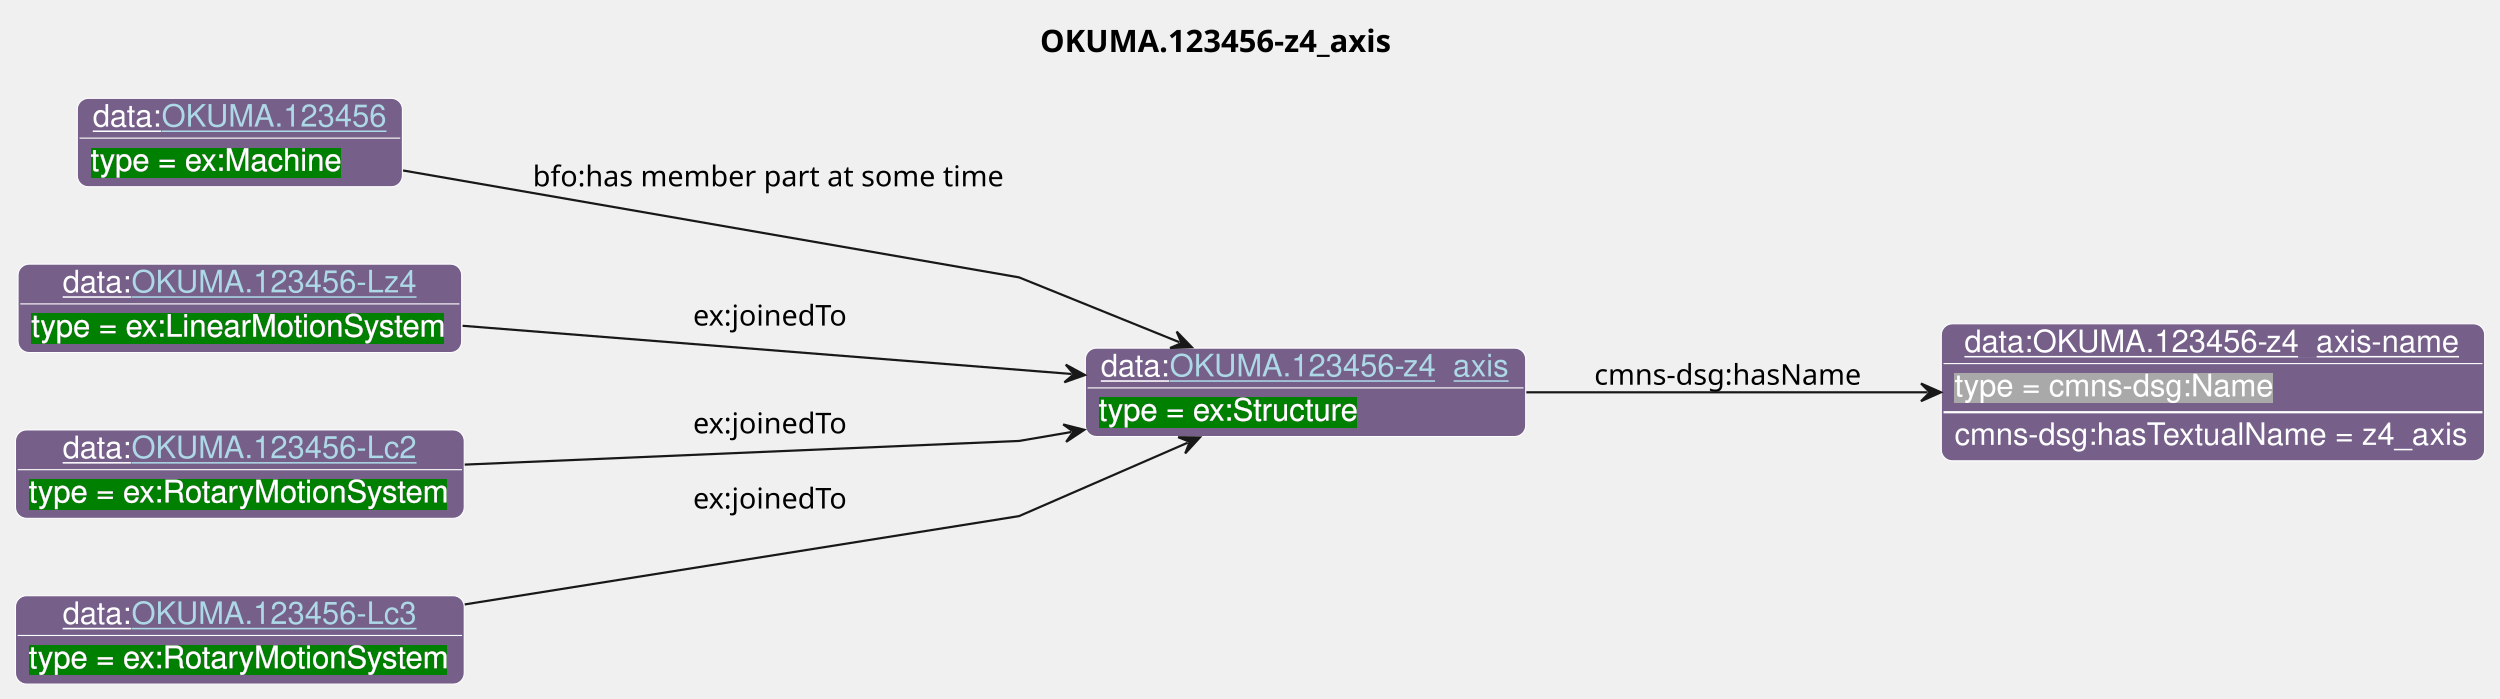
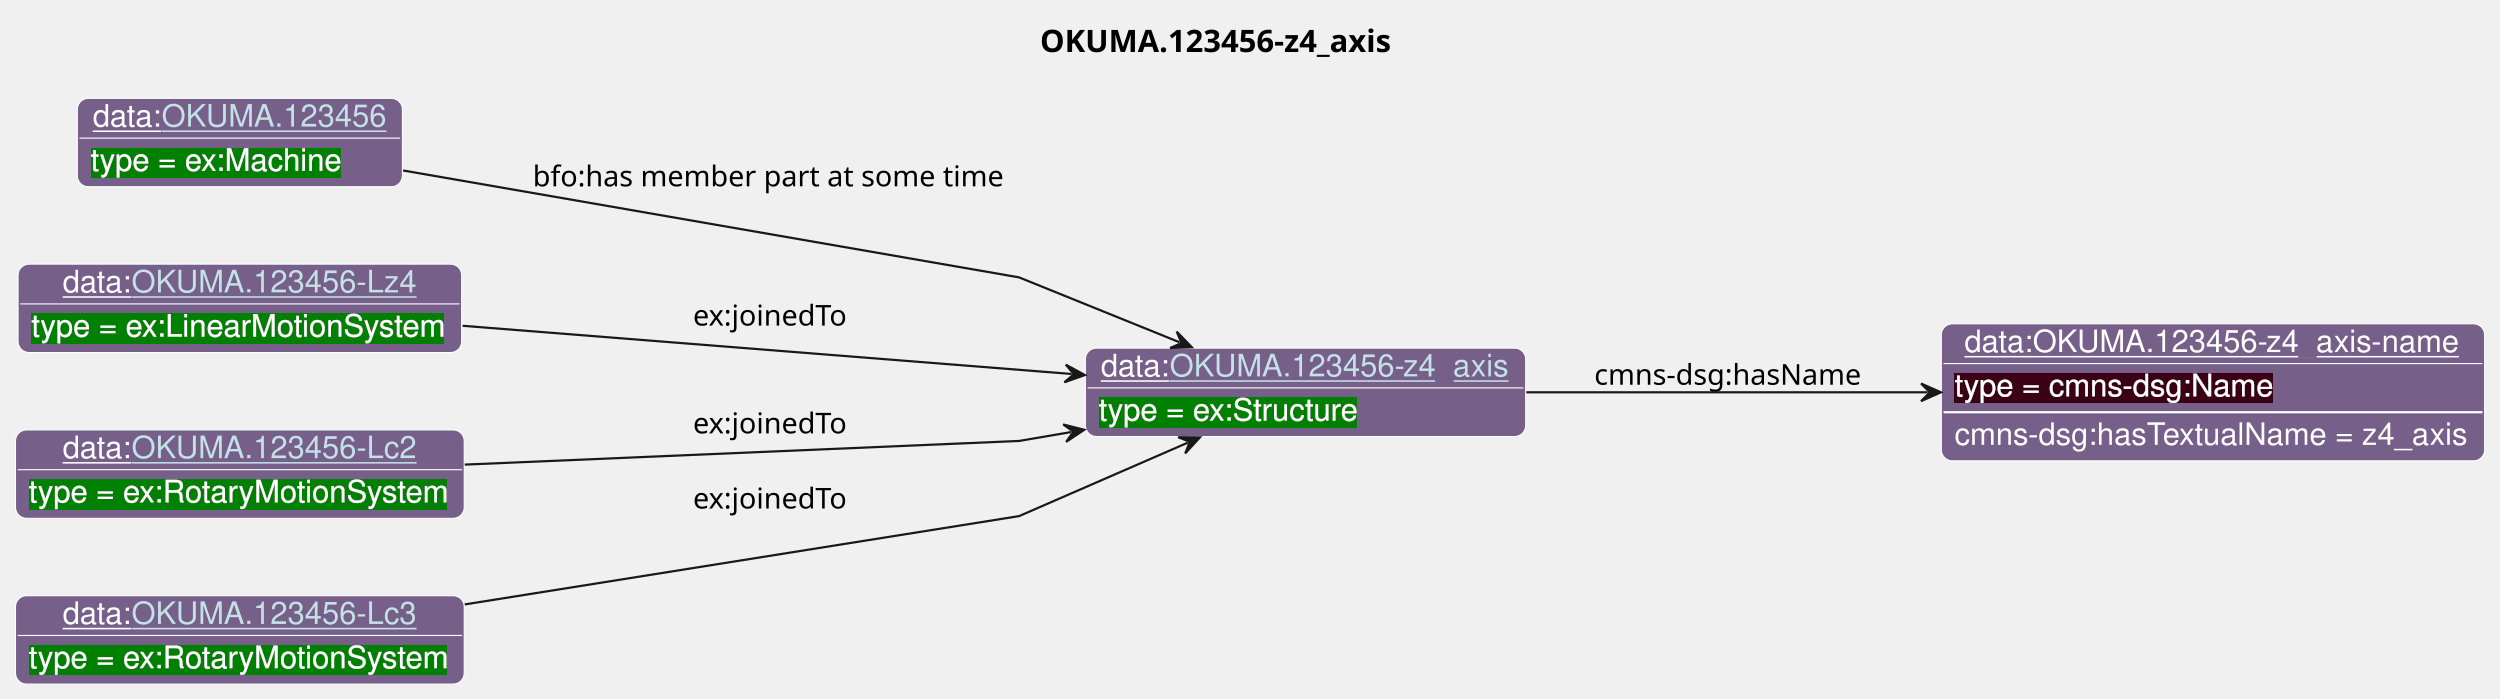
<svg xmlns="http://www.w3.org/2000/svg" xmlns:xlink="http://www.w3.org/1999/xlink" contentStyleType="text/css" data-diagram-type="CLASS" height="316px" preserveAspectRatio="none" style="width:1131px;height:316px;background:#FFFFFF;" version="1.1" viewBox="0 0 1131 316" width="1131px" zoomAndPan="magnify">
  <defs>
-     <filter height="1" id="bnlskrd90vvx80" width="1" x="0" y="0">
+     <filter height="1" id="bnimwjvmab71x0" width="1" x="0" y="0">
      <feFlood flood-color="#008000" result="flood" />
      <feComposite in="SourceGraphic" in2="flood" operator="over" />
    </filter>
-     <filter height="1" id="bnlskrd90vvx81" width="1" x="0" y="0">
-       <feFlood flood-color="#A9A9A9" result="flood" />
+     <filter height="1" id="bnimwjvmab71x1" width="1" x="0" y="0">
+       <feFlood flood-color="#3A0519" result="flood" />
      <feComposite in="SourceGraphic" in2="flood" operator="over" />
    </filter>
  </defs>
  <g>
    <text fill="#000000" font-family="sans-serif" font-size="14" font-weight="bold" lengthAdjust="spacing" textLength="176.08" x="470.492" y="23.535">OKUMA.123456-z4_axis</text>
    <g class="entity" data-entity="o1" data-source-line="131" data-uid="ent0002" id="entity_o1">
      <rect fill="#76608A" height="40" rx="5" ry="5" style="stroke:#FFFFFF;stroke-width:0.5;" width="199.213" x="491.02" y="157.488" />
      <text fill="#FFFFFF" font-family="Helvetica" font-size="14" lengthAdjust="spacing" text-decoration="underline" textLength="31.138" x="498.02" y="170.269">data:</text>
      <a href="./OKUMA.123456-z4_axis.html" target="_top" title="./OKUMA.123456-z4_axis.html" xlink:actuate="onRequest" xlink:href="./OKUMA.123456-z4_axis.html" xlink:show="new" xlink:title="./OKUMA.123456-z4_axis.html" xlink:type="simple">
-         <text fill="#ADD8E6" font-family="Helvetica" font-size="14" lengthAdjust="spacing" text-decoration="underline" textLength="154.075" x="529.158" y="170.269">OKUMA.123456-z4_axis</text>
+         <text fill="#C4E1E6" font-family="Helvetica" font-size="14" lengthAdjust="spacing" text-decoration="underline" textLength="154.075" x="529.158" y="170.269">OKUMA.123456-z4_axis</text>
      </a>
      <line style="stroke:#FFFFFF;stroke-width:0.5;" x1="492.02" x2="689.233" y1="175.488" y2="175.488" />
-       <text fill="#FFFFFF" filter="url(#bnlskrd90vvx80)" font-family="Helvetica" font-size="14" lengthAdjust="spacing" textLength="117.893" x="497.02" y="190.269">type = ex:Structure</text>
+       <text fill="#FFFFFF" filter="url(#bnimwjvmab71x0)" font-family="Helvetica" font-size="14" lengthAdjust="spacing" textLength="117.893" x="497.02" y="190.269">type = ex:Structure</text>
    </g>
    <g class="entity" data-entity="o2" data-source-line="131" data-uid="ent0003" id="entity_o2">
      <rect fill="#76608A" height="62" rx="5" ry="5" style="stroke:#FFFFFF;stroke-width:0.5;" width="245.823" x="878.24" y="146.488" />
      <text fill="#FFFFFF" font-family="Helvetica" font-size="14" lengthAdjust="spacing" text-decoration="underline" textLength="224.895" x="888.704" y="159.269">data:OKUMA.123456-z4_axis-name</text>
      <line style="stroke:#FFFFFF;stroke-width:0.5;" x1="879.24" x2="1123.063" y1="164.488" y2="164.488" />
-       <text fill="#FFFFFF" filter="url(#bnlskrd90vvx81)" font-family="Helvetica" font-size="14" lengthAdjust="spacing" textLength="144.334" x="884.24" y="179.269">type = cmns-dsg:Name</text>
+       <text fill="#FFFFFF" filter="url(#bnimwjvmab71x1)" font-family="Helvetica" font-size="14" lengthAdjust="spacing" textLength="144.334" x="884.24" y="179.269">type = cmns-dsg:Name</text>
      <line style="stroke:#FFFFFF;stroke-width:1;" x1="879.24" x2="1123.063" y1="186.488" y2="186.488" />
      <text fill="#FFFFFF" font-family="Helvetica" font-size="14" lengthAdjust="spacing" textLength="233.823" x="884.24" y="201.269">cmns-dsg:hasTextualName = z4_axis</text>
    </g>
    <g class="entity" data-entity="o3" data-source-line="131" data-uid="ent0004" id="entity_o3">
      <rect fill="#76608A" height="40" rx="5" ry="5" style="stroke:#FFFFFF;stroke-width:0.5;" width="147.082" x="34.97" y="44.488" />
      <text fill="#FFFFFF" font-family="Helvetica" font-size="14" lengthAdjust="spacing" text-decoration="underline" textLength="31.138" x="41.97" y="57.269">data:</text>
      <a href="./OKUMA.123456.html" target="_top" title="./OKUMA.123456.html" xlink:actuate="onRequest" xlink:href="./OKUMA.123456.html" xlink:show="new" xlink:title="./OKUMA.123456.html" xlink:type="simple">
-         <text fill="#ADD8E6" font-family="Helvetica" font-size="14" lengthAdjust="spacing" text-decoration="underline" textLength="101.944" x="73.108" y="57.269">OKUMA.123456</text>
+         <text fill="#C4E1E6" font-family="Helvetica" font-size="14" lengthAdjust="spacing" text-decoration="underline" textLength="101.944" x="73.108" y="57.269">OKUMA.123456</text>
      </a>
      <line style="stroke:#FFFFFF;stroke-width:0.5;" x1="35.97" x2="181.052" y1="62.488" y2="62.488" />
-       <text fill="#FFFFFF" filter="url(#bnlskrd90vvx80)" font-family="Helvetica" font-size="14" lengthAdjust="spacing" textLength="114.01" x="40.97" y="77.269">type = ex:Machine</text>
+       <text fill="#FFFFFF" filter="url(#bnimwjvmab71x0)" font-family="Helvetica" font-size="14" lengthAdjust="spacing" textLength="114.01" x="40.97" y="77.269">type = ex:Machine</text>
    </g>
    <g class="entity" data-entity="o4" data-source-line="131" data-uid="ent0005" id="entity_o4">
      <rect fill="#76608A" height="40" rx="5" ry="5" style="stroke:#FFFFFF;stroke-width:0.5;" width="200.706" x="8.16" y="119.488" />
      <text fill="#FFFFFF" font-family="Helvetica" font-size="14" lengthAdjust="spacing" text-decoration="underline" textLength="31.138" x="28.355" y="132.269">data:</text>
      <a href="./OKUMA.123456-Lz4.html" target="_top" title="./OKUMA.123456-Lz4.html" xlink:actuate="onRequest" xlink:href="./OKUMA.123456-Lz4.html" xlink:show="new" xlink:title="./OKUMA.123456-Lz4.html" xlink:type="simple">
-         <text fill="#ADD8E6" font-family="Helvetica" font-size="14" lengthAdjust="spacing" text-decoration="underline" textLength="129.179" x="59.492" y="132.269">OKUMA.123456-Lz4</text>
+         <text fill="#C4E1E6" font-family="Helvetica" font-size="14" lengthAdjust="spacing" text-decoration="underline" textLength="129.179" x="59.492" y="132.269">OKUMA.123456-Lz4</text>
      </a>
      <line style="stroke:#FFFFFF;stroke-width:0.5;" x1="9.16" x2="207.866" y1="137.488" y2="137.488" />
-       <text fill="#FFFFFF" filter="url(#bnlskrd90vvx80)" font-family="Helvetica" font-size="14" lengthAdjust="spacing" textLength="188.706" x="14.16" y="152.269">type = ex:LinearMotionSystem</text>
+       <text fill="#FFFFFF" filter="url(#bnimwjvmab71x0)" font-family="Helvetica" font-size="14" lengthAdjust="spacing" textLength="188.706" x="14.16" y="152.269">type = ex:LinearMotionSystem</text>
    </g>
    <g class="entity" data-entity="o5" data-source-line="131" data-uid="ent0006" id="entity_o5">
      <rect fill="#76608A" height="40" rx="5" ry="5" style="stroke:#FFFFFF;stroke-width:0.5;" width="203.023" x="7" y="194.488" />
      <text fill="#FFFFFF" font-family="Helvetica" font-size="14" lengthAdjust="spacing" text-decoration="underline" textLength="31.138" x="28.354" y="207.269">data:</text>
      <a href="./OKUMA.123456-Lc2.html" target="_top" title="./OKUMA.123456-Lc2.html" xlink:actuate="onRequest" xlink:href="./OKUMA.123456-Lc2.html" xlink:show="new" xlink:title="./OKUMA.123456-Lc2.html" xlink:type="simple">
-         <text fill="#ADD8E6" font-family="Helvetica" font-size="14" lengthAdjust="spacing" text-decoration="underline" textLength="129.179" x="59.491" y="207.269">OKUMA.123456-Lc2</text>
+         <text fill="#C4E1E6" font-family="Helvetica" font-size="14" lengthAdjust="spacing" text-decoration="underline" textLength="129.179" x="59.491" y="207.269">OKUMA.123456-Lc2</text>
      </a>
      <line style="stroke:#FFFFFF;stroke-width:0.5;" x1="8" x2="209.023" y1="212.488" y2="212.488" />
-       <text fill="#FFFFFF" filter="url(#bnlskrd90vvx80)" font-family="Helvetica" font-size="14" lengthAdjust="spacing" textLength="191.023" x="13" y="227.269">type = ex:RotaryMotionSystem</text>
+       <text fill="#FFFFFF" filter="url(#bnimwjvmab71x0)" font-family="Helvetica" font-size="14" lengthAdjust="spacing" textLength="191.023" x="13" y="227.269">type = ex:RotaryMotionSystem</text>
    </g>
    <g class="entity" data-entity="o6" data-source-line="131" data-uid="ent0007" id="entity_o6">
      <rect fill="#76608A" height="40" rx="5" ry="5" style="stroke:#FFFFFF;stroke-width:0.5;" width="203.023" x="7" y="269.488" />
      <text fill="#FFFFFF" font-family="Helvetica" font-size="14" lengthAdjust="spacing" text-decoration="underline" textLength="31.138" x="28.354" y="282.269">data:</text>
      <a href="./OKUMA.123456-Lc3.html" target="_top" title="./OKUMA.123456-Lc3.html" xlink:actuate="onRequest" xlink:href="./OKUMA.123456-Lc3.html" xlink:show="new" xlink:title="./OKUMA.123456-Lc3.html" xlink:type="simple">
-         <text fill="#ADD8E6" font-family="Helvetica" font-size="14" lengthAdjust="spacing" text-decoration="underline" textLength="129.179" x="59.491" y="282.269">OKUMA.123456-Lc3</text>
+         <text fill="#C4E1E6" font-family="Helvetica" font-size="14" lengthAdjust="spacing" text-decoration="underline" textLength="129.179" x="59.491" y="282.269">OKUMA.123456-Lc3</text>
      </a>
      <line style="stroke:#FFFFFF;stroke-width:0.5;" x1="8" x2="209.023" y1="287.488" y2="287.488" />
-       <text fill="#FFFFFF" filter="url(#bnlskrd90vvx80)" font-family="Helvetica" font-size="14" lengthAdjust="spacing" textLength="191.023" x="13" y="302.269">type = ex:RotaryMotionSystem</text>
+       <text fill="#FFFFFF" filter="url(#bnimwjvmab71x0)" font-family="Helvetica" font-size="14" lengthAdjust="spacing" textLength="191.023" x="13" y="302.269">type = ex:RotaryMotionSystem</text>
    </g>
    <g class="link" data-entity-1="o1" data-entity-2="o2" data-source-line="195" data-uid="lnk8" id="link_o1_o2">
      <path codeLine="195" d="M690.52,177.488 C746.96,177.488 812.17,177.488 872.07,177.488" fill="none" id="o1-to-o2" style="stroke:#181818;stroke-width:1;" />
      <polygon fill="#181818" points="878.07,177.488,869.07,173.488,873.07,177.488,869.07,181.488,878.07,177.488" style="stroke:#181818;stroke-width:1;" />
      <text fill="#000000" font-family="sans-serif" font-size="13" lengthAdjust="spacing" textLength="126.077" x="721.24" y="174.057">cmns-dsg:hasName</text>
    </g>
    <g class="link" data-entity-1="o3" data-entity-2="o1" data-source-line="195" data-uid="lnk9" id="link_o3_o1">
      <path codeLine="195" d="M182.35,77.128 C285.31,94.998 461.02,125.488 461.02,125.488 C461.02,125.488 497.578,140.269 533.608,154.839" fill="none" id="o3-to-o1" style="stroke:#181818;stroke-width:1;" />
      <polygon fill="#181818" points="539.17,157.088,532.326,150.006,534.535,155.214,529.327,157.423,539.17,157.088" style="stroke:#181818;stroke-width:1;" />
      <text fill="#000000" font-family="sans-serif" font-size="13" lengthAdjust="spacing" textLength="219.337" x="241.02" y="84.297">bfo:has member part at some time</text>
    </g>
    <g class="link" data-entity-1="o4" data-entity-2="o1" data-source-line="195" data-uid="lnk10" id="link_o4_o1">
      <path codeLine="195" d="M209.28,147.388 C291.84,153.918 402.529,162.674 484.829,169.194" fill="none" id="o4-to-o1" style="stroke:#181818;stroke-width:1;" />
      <polygon fill="#181818" points="490.81,169.668,482.154,164.97,485.826,169.273,481.522,172.945,490.81,169.668" style="stroke:#181818;stroke-width:1;" />
      <text fill="#000000" font-family="sans-serif" font-size="13" lengthAdjust="spacing" textLength="74.725" x="313.52" y="147.287">ex:joinedTo</text>
    </g>
    <g class="link" data-entity-1="o5" data-entity-2="o1" data-source-line="195" data-uid="lnk11" id="link_o5_o1">
      <path codeLine="195" d="M210.24,210.188 C314.11,205.758 461.02,199.488 461.02,199.488 C461.02,199.488 467.516,198.382 484.616,195.452" fill="none" id="o5-to-o1" style="stroke:#181818;stroke-width:1;" />
      <polygon fill="#181818" points="490.53,194.438,480.984,192.016,485.602,195.283,482.335,199.901,490.53,194.438" style="stroke:#181818;stroke-width:1;" />
      <text fill="#000000" font-family="sans-serif" font-size="13" lengthAdjust="spacing" textLength="74.725" x="313.52" y="196.057">ex:joinedTo</text>
    </g>
    <g class="link" data-entity-1="o6" data-entity-2="o1" data-source-line="195" data-uid="lnk12" id="link_o6_o1">
      <path codeLine="195" d="M210.24,273.438 C314.11,256.888 461.02,233.488 461.02,233.488 C461.02,233.488 500.559,216.273 537.339,200.263" fill="none" id="o6-to-o1" style="stroke:#181818;stroke-width:1;" />
      <polygon fill="#181818" points="542.84,197.868,532.991,197.793,538.255,199.864,536.184,205.128,542.84,197.868" style="stroke:#181818;stroke-width:1;" />
      <text fill="#000000" font-family="sans-serif" font-size="13" lengthAdjust="spacing" textLength="74.725" x="313.52" y="230.057">ex:joinedTo</text>
    </g>
  </g>
</svg>
